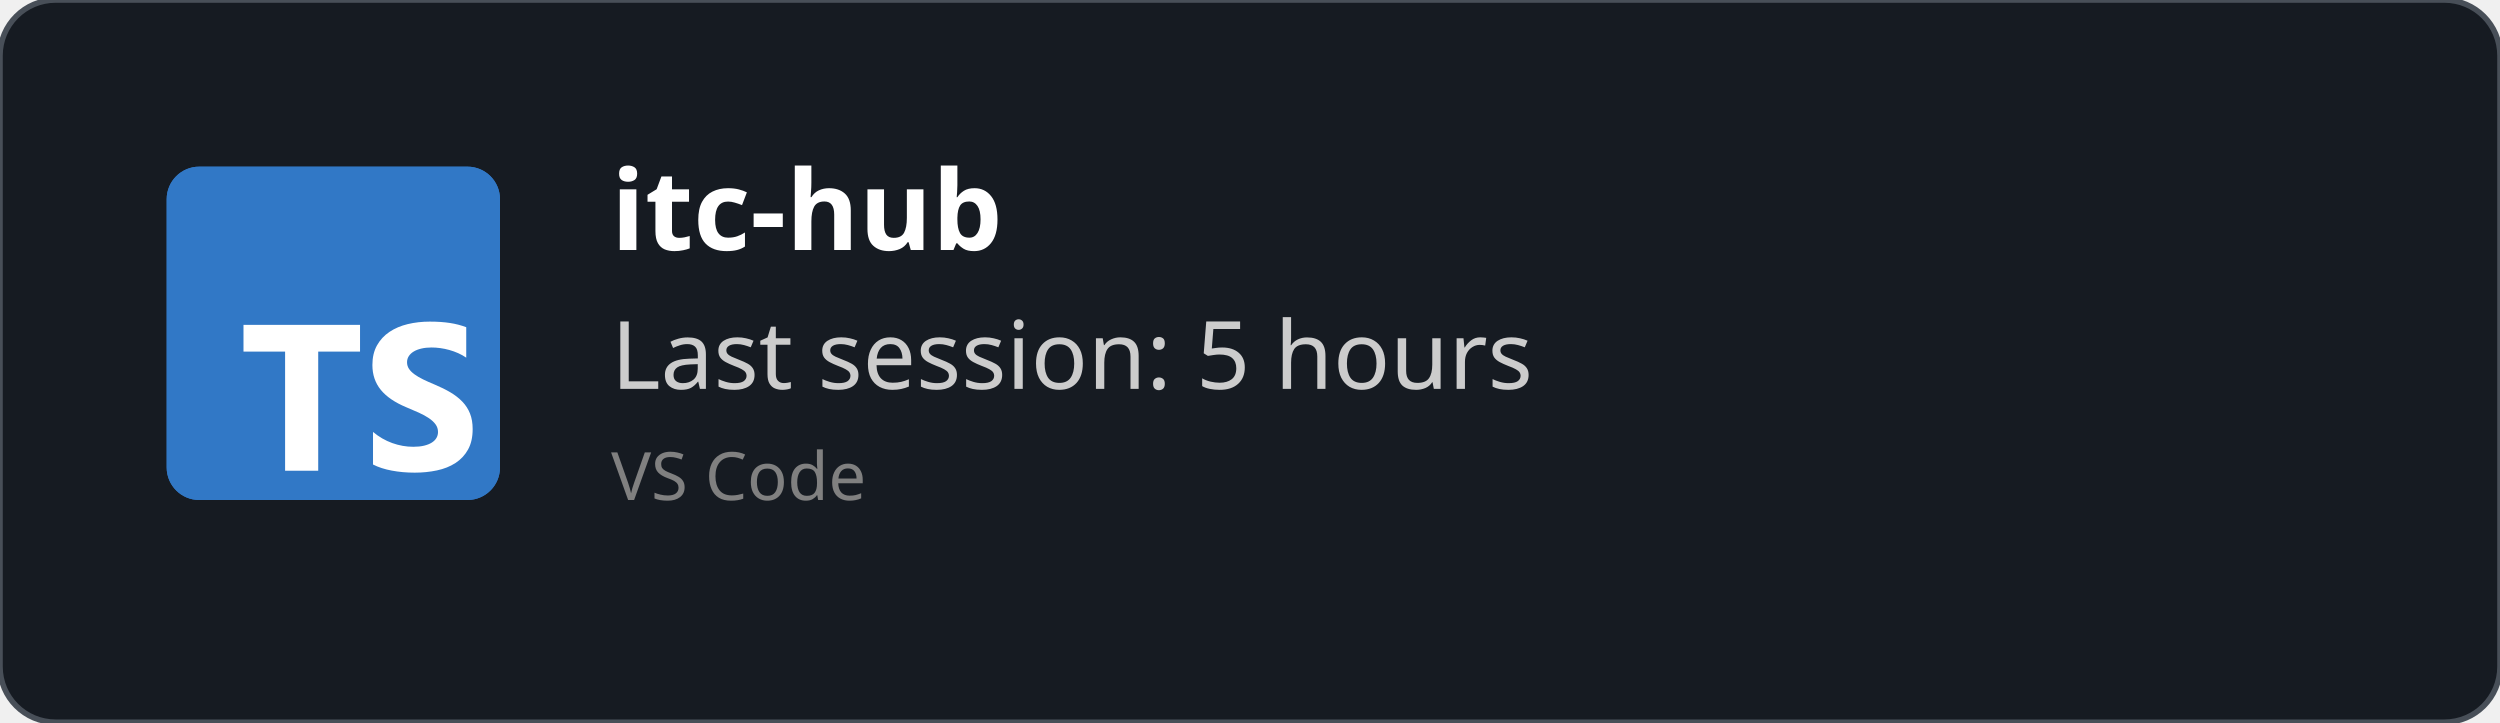
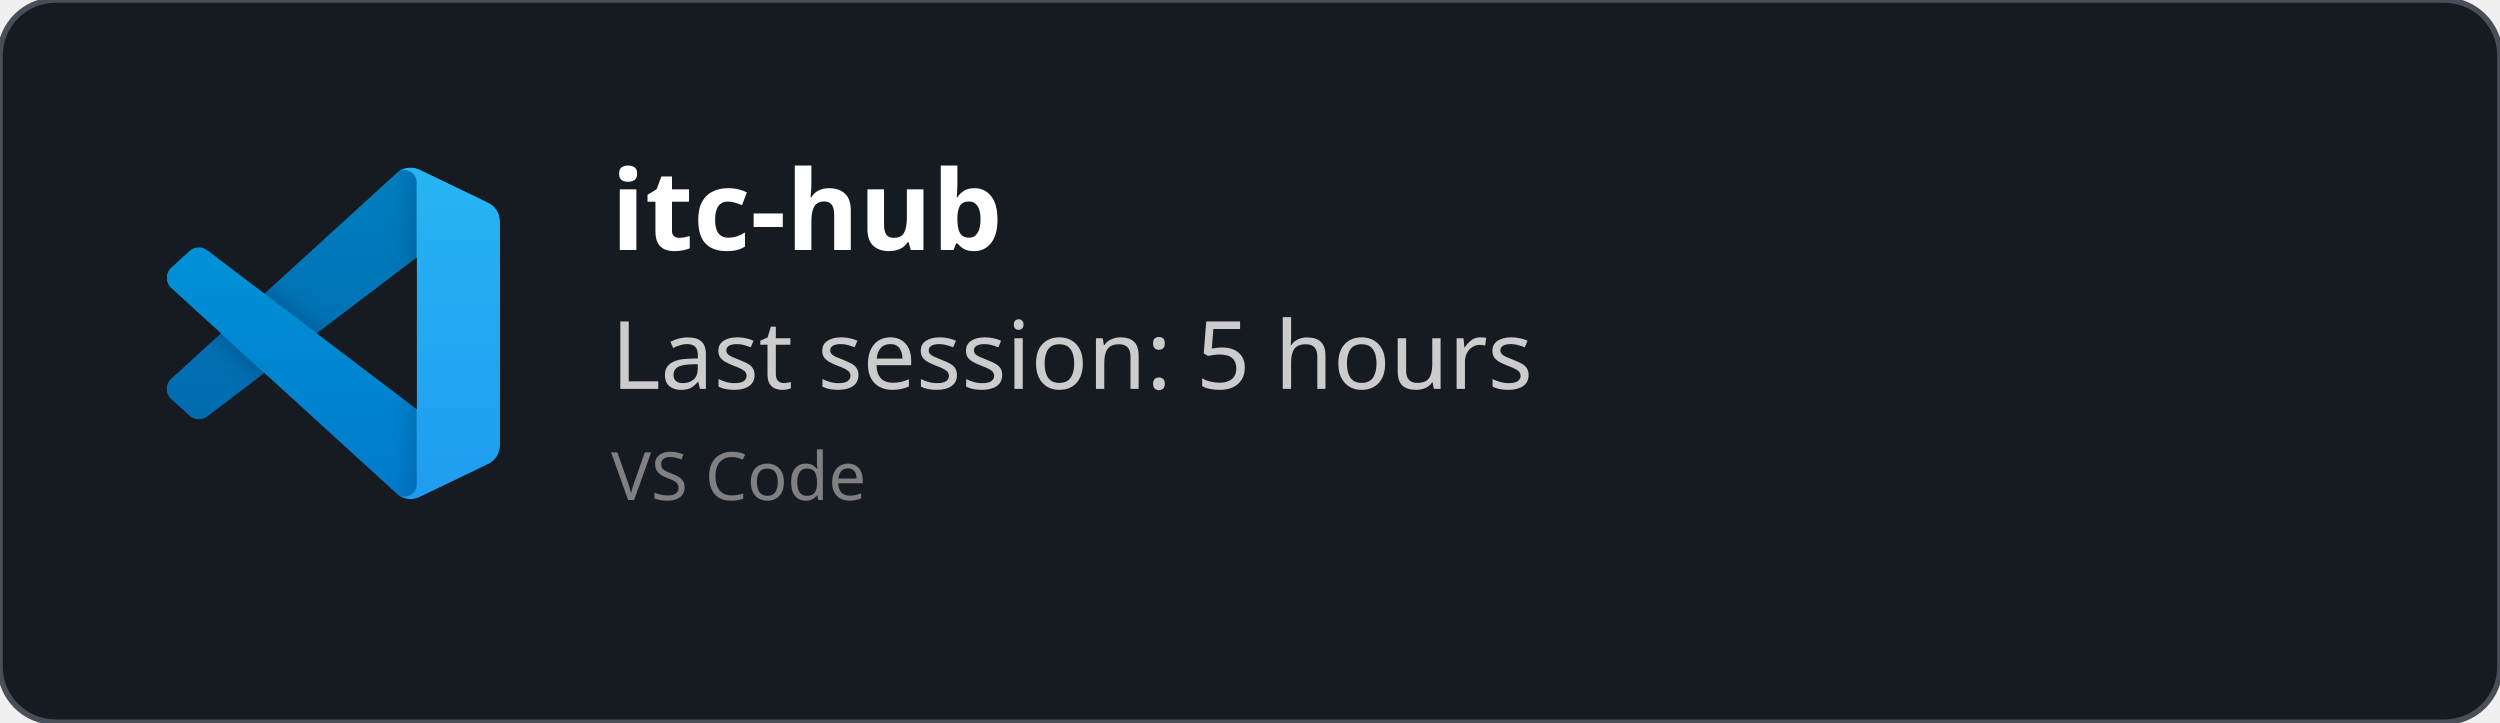
<svg xmlns="http://www.w3.org/2000/svg" width="450" height="130" viewBox="0 0 450 130" fill="none" role="img">
  <style>
    *{
        font-family: 'Segoe UI', Ubuntu, monospace
    }
    </style>
  <defs>
    <clipPath id="horizontalClip" x="20" y="20" width="500" height="200">
      <rect x="90" y="20" width="300" height="50" />
    </clipPath>
  </defs>
  <rect width="450" height="130" fill="rgba(22,27,34)" stroke="#484f58" stroke-width="1" fill-opacity="1" stroke-opacity="1" x="0" y="0" rx="10px" ry="10px">
    </rect>
-   <svg fill="none" height="60" viewBox="0 0 512 512" width="60" x="30" y="30">
-     <rect fill="#3178c6" height="512" rx="50" width="512" />
-     <rect fill="#3178c6" height="512" rx="50" width="512" />
-     <path clip-rule="evenodd" d="m316.939 407.424v50.061c8.138 4.172 17.763 7.3 28.875 9.386s22.823 3.129 35.135 3.129c11.999 0 23.397-1.147 34.196-3.442 10.799-2.294 20.268-6.075 28.406-11.342 8.138-5.266 14.581-12.15 19.328-20.65s7.121-19.007 7.121-31.522c0-9.074-1.356-17.026-4.069-23.857s-6.625-12.906-11.738-18.225c-5.112-5.319-11.242-10.091-18.389-14.315s-15.207-8.213-24.18-11.967c-6.573-2.712-12.468-5.345-17.685-7.9-5.217-2.556-9.651-5.163-13.303-7.822-3.652-2.66-6.469-5.476-8.451-8.448-1.982-2.973-2.974-6.336-2.974-10.091 0-3.441.887-6.544 2.661-9.308s4.278-5.136 7.512-7.118c3.235-1.981 7.199-3.52 11.894-4.615 4.696-1.095 9.912-1.642 15.651-1.642 4.173 0 8.581.313 13.224.938 4.643.626 9.312 1.591 14.008 2.894 4.695 1.304 9.259 2.947 13.694 4.928 4.434 1.982 8.529 4.276 12.285 6.884v-46.776c-7.616-2.92-15.937-5.084-24.962-6.492s-19.381-2.112-31.066-2.112c-11.895 0-23.163 1.278-33.805 3.833s-20.006 6.544-28.093 11.967c-8.086 5.424-14.476 12.333-19.171 20.729-4.695 8.395-7.043 18.433-7.043 30.114 0 14.914 4.304 27.638 12.912 38.172 8.607 10.533 21.675 19.45 39.204 26.751 6.886 2.816 13.303 5.579 19.25 8.291s11.086 5.528 15.415 8.448c4.33 2.92 7.747 6.101 10.252 9.543 2.504 3.441 3.756 7.352 3.756 11.733 0 3.233-.783 6.231-2.348 8.995s-3.939 5.162-7.121 7.196-7.147 3.624-11.894 4.771c-4.748 1.148-10.303 1.721-16.668 1.721-10.851 0-21.597-1.903-32.24-5.71-10.642-3.806-20.502-9.516-29.579-17.13zm-84.159-123.342h64.22v-41.082h-179v41.082h63.906v182.918h50.874z" fill="#fff" fill-rule="evenodd" />
+   <svg width="60" height="60" x="30" y="30" viewBox="0 0 100 100" fill="none" id="vscode">
+     <mask id="mask0" mask-type="alpha" maskUnits="userSpaceOnUse" x="0" y="0" width="100" height="100">
+       <path fill-rule="evenodd" clip-rule="evenodd" d="M70.912 99.317C72.487 99.931 74.283 99.891 75.873 99.126L96.461 89.22C98.624 88.179 100 85.989 100 83.587V16.413C100 14.011 98.624 11.822 96.461 10.781L75.873 0.874C73.786 -0.13 71.345 0.116 69.513 1.447C69.252 1.637 69.003 1.849 68.769 2.083L29.355 38.041L12.187 25.01C10.589 23.797 8.354 23.896 6.869 25.246L1.363 30.255C-0.453 31.906 -0.455 34.763 1.359 36.417L16.247 50L1.359 63.583C-0.455 65.237 -0.453 68.094 1.363 69.745L6.869 74.754C8.354 76.104 10.589 76.204 12.187 74.99L29.355 61.959L68.769 97.917C69.392 98.541 70.125 99.01 70.912 99.317ZM75.015 27.299L45.109 50L75.015 72.701V27.299Z" fill="white" />
+     </mask>
+     <g mask="url(#mask0)">
+       <path d="M96.461 10.796L75.857 0.876C73.472 -0.273 70.622 0.212 68.75 2.083L1.299 63.583C-0.516 65.237 -0.514 68.094 1.303 69.745L6.813 74.754C8.298 76.104 10.535 76.204 12.134 74.99L93.361 13.37C96.086 11.303 100 13.246 100 16.667V16.427C100 14.027 98.625 11.838 96.461 10.796Z" fill="#0065A9" />
+       <g filter="url(#filter0_d)">
+         <path d="M96.461 89.204L75.857 99.124C73.472 100.273 70.622 99.788 68.75 97.917L1.299 36.417C-0.516 34.763 -0.514 31.906 1.303 30.255L6.813 25.246C8.298 23.896 10.535 23.796 12.134 25.009L93.361 86.63C96.086 88.697 100 86.754 100 83.333V83.573C100 85.974 98.625 88.162 96.461 89.204Z" fill="#007ACC" />
+       </g>
+       <g filter="url(#filter1_d)">
+         <path d="M75.858 99.126C73.472 100.274 70.622 99.788 68.75 97.917C71.056 100.223 75 98.59 75 95.328V4.672C75 1.41 71.056 -0.223 68.75 2.083C70.622 0.211 73.472 -0.274 75.858 0.874L96.459 10.781C98.623 11.822 100 14.011 100 16.413V83.587C100 85.989 98.623 88.179 96.459 89.22L75.858 99.126Z" fill="#1F9CF0" />
+       </g>
+       <g style="mix-blend-mode:overlay" opacity="0.25">
+         <path fill-rule="evenodd" clip-rule="evenodd" d="M70.851 99.317C72.426 99.931 74.222 99.891 75.812 99.126L96.4 89.22C98.563 88.179 99.939 85.989 99.939 83.587V16.413C99.939 14.011 98.564 11.822 96.4 10.781L75.812 0.874C73.725 -0.13 71.284 0.116 69.453 1.447C69.191 1.637 68.942 1.849 68.708 2.083L29.294 38.041L12.126 25.01C10.528 23.796 8.293 23.896 6.809 25.246L1.302 30.255C-0.513 31.906 -0.515 34.763 1.298 36.417L16.186 50L1.298 63.583C-0.515 65.237 -0.513 68.094 1.302 69.745L6.809 74.754C8.293 76.104 10.528 76.204 12.126 74.99L29.294 61.959L68.708 97.917C69.332 98.54 70.064 99.01 70.851 99.317ZM74.954 27.299L45.048 50L74.954 72.701V27.299Z" fill="url(#paint0_linear)" />
+       </g>
+     </g>
+     <defs>
+       <filter id="filter0_d" x="-8.394" y="15.829" width="116.727" height="92.246" filterUnits="userSpaceOnUse" color-interpolation-filters="sRGB">
+         <feFlood flood-opacity="0" result="BackgroundImageFix" />
+         <feColorMatrix in="SourceAlpha" type="matrix" values="0 0 0 0 0 0 0 0 0 0 0 0 0 0 0 0 0 0 127 0" />
+         <feOffset />
+         <feGaussianBlur stdDeviation="4.167" />
+         <feColorMatrix type="matrix" values="0 0 0 0 0 0 0 0 0 0 0 0 0 0 0 0 0 0 0.25 0" />
+         <feBlend mode="overlay" in2="BackgroundImageFix" result="effect1_dropShadow" />
+         <feBlend mode="normal" in="SourceGraphic" in2="effect1_dropShadow" result="shape" />
+       </filter>
+       <filter id="filter1_d" x="60.417" y="-8.076" width="47.917" height="116.151" filterUnits="userSpaceOnUse" color-interpolation-filters="sRGB">
+         <feFlood flood-opacity="0" result="BackgroundImageFix" />
+         <feColorMatrix in="SourceAlpha" type="matrix" values="0 0 0 0 0 0 0 0 0 0 0 0 0 0 0 0 0 0 127 0" />
+         <feOffset />
+         <feGaussianBlur stdDeviation="4.167" />
+         <feColorMatrix type="matrix" values="0 0 0 0 0 0 0 0 0 0 0 0 0 0 0 0 0 0 0.25 0" />
+         <feBlend mode="overlay" in2="BackgroundImageFix" result="effect1_dropShadow" />
+         <feBlend mode="normal" in="SourceGraphic" in2="effect1_dropShadow" result="shape" />
+       </filter>
+       <linearGradient id="paint0_linear" x1="49.939" y1="0.258" x2="49.939" y2="99.742" gradientUnits="userSpaceOnUse">
+         <stop stop-color="white" />
+         <stop offset="1" stop-color="white" stop-opacity="0" />
+       </linearGradient>
+     </defs>
  </svg>
  <text x="110" y="45" font-size="20" clip-path="url(#horizontalClip)" font-weight="bold" font-family="Ubuntu" fill="white">
    itc-hub
    </text>
  <text x="110" y="70" font-size="17px" font-family="Ubuntu" fill="#ccc">
    Last session: 5 hours
    </text>
  <text x="110" y="90" font-size="12px" font-family="Ubuntu" fill="grey">
    VS Code
    </text>
</svg>
